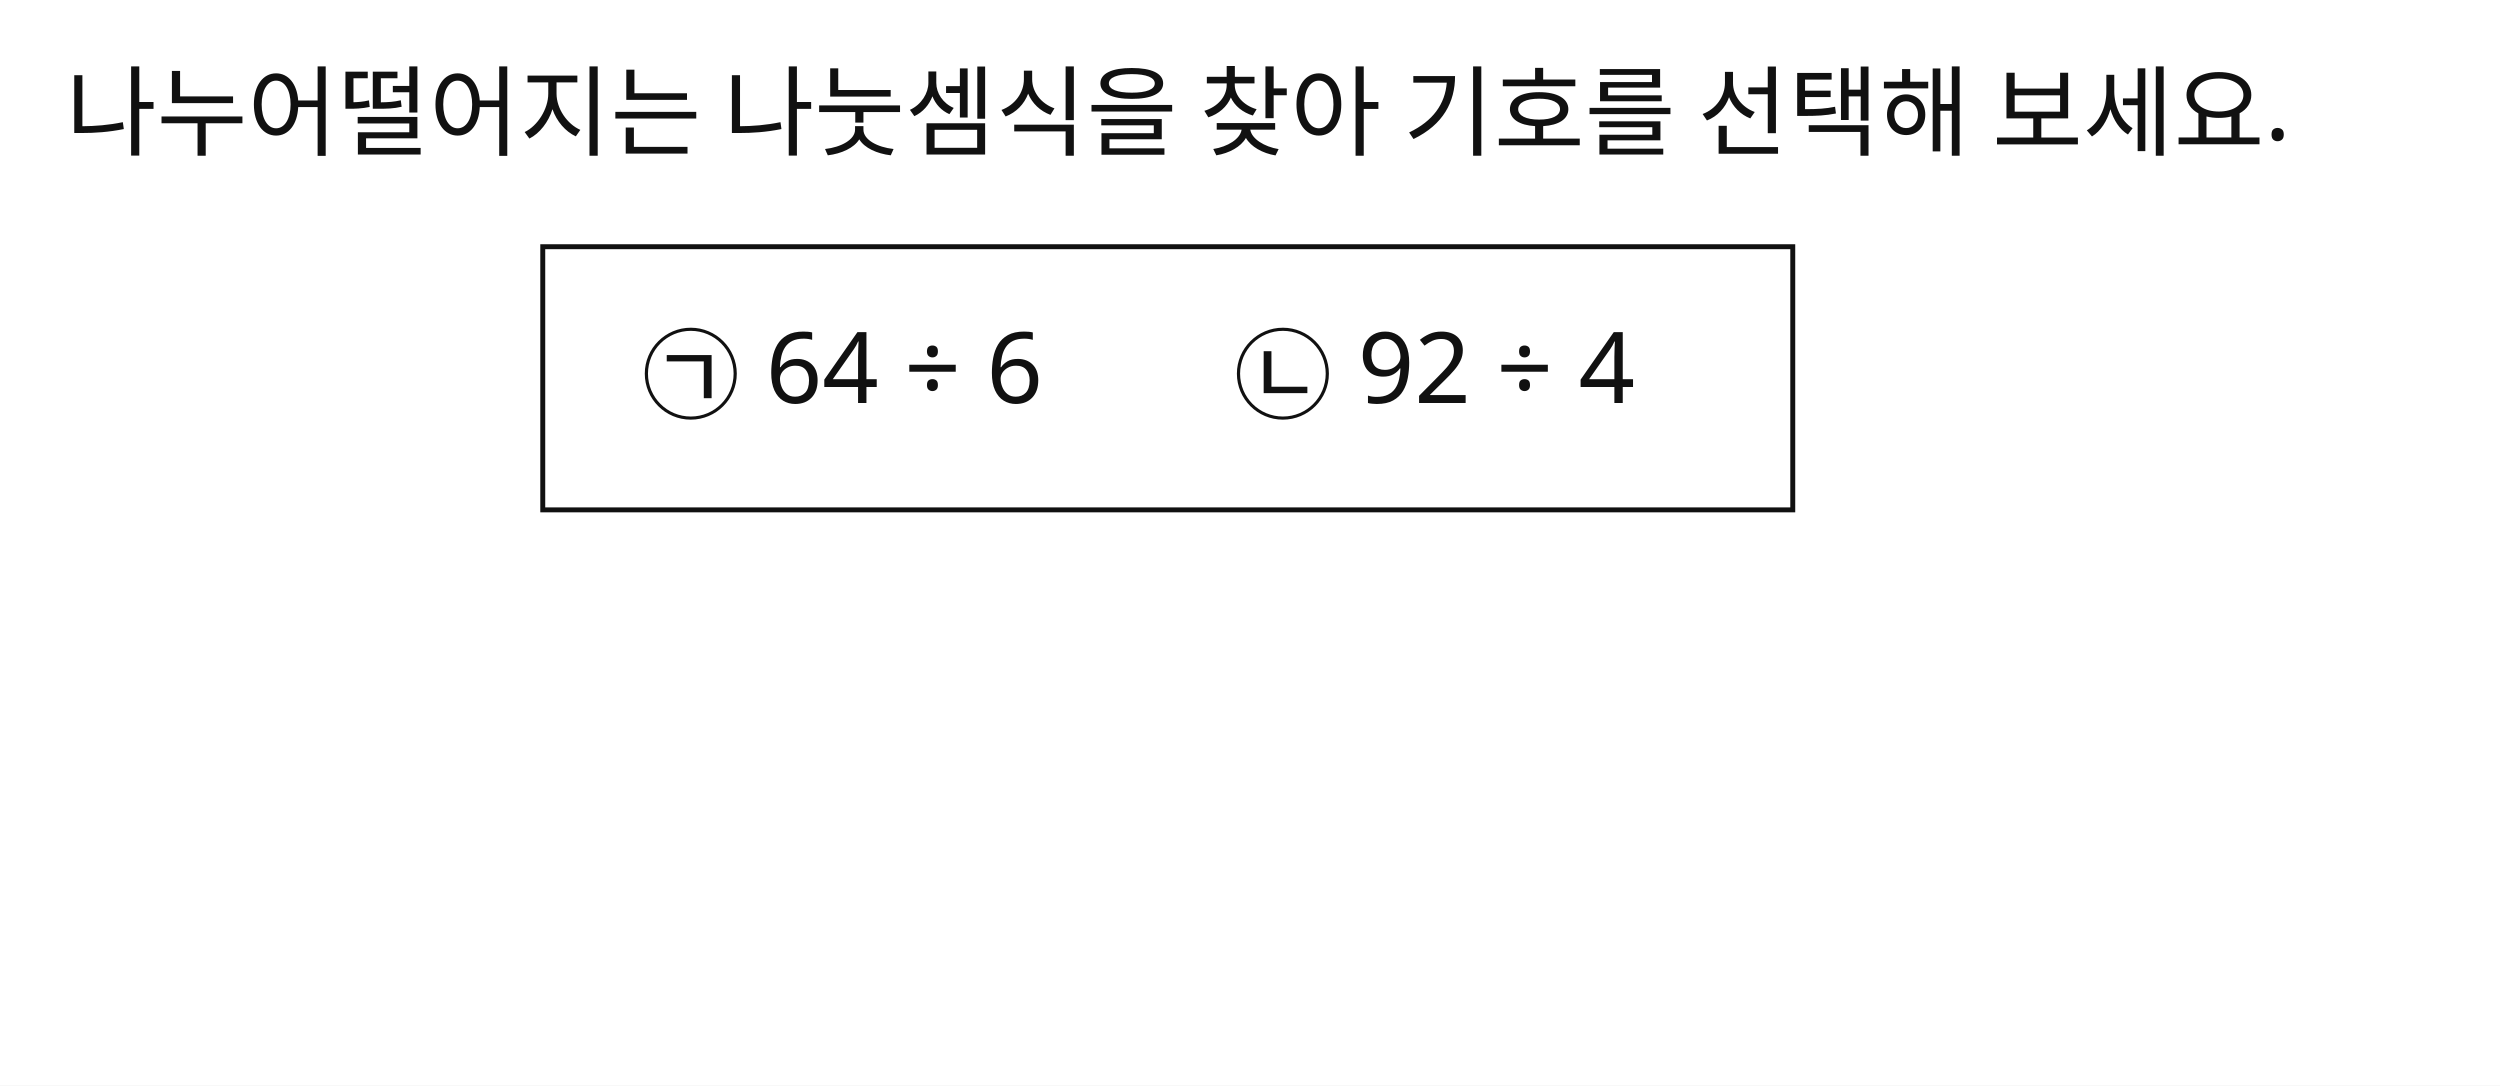
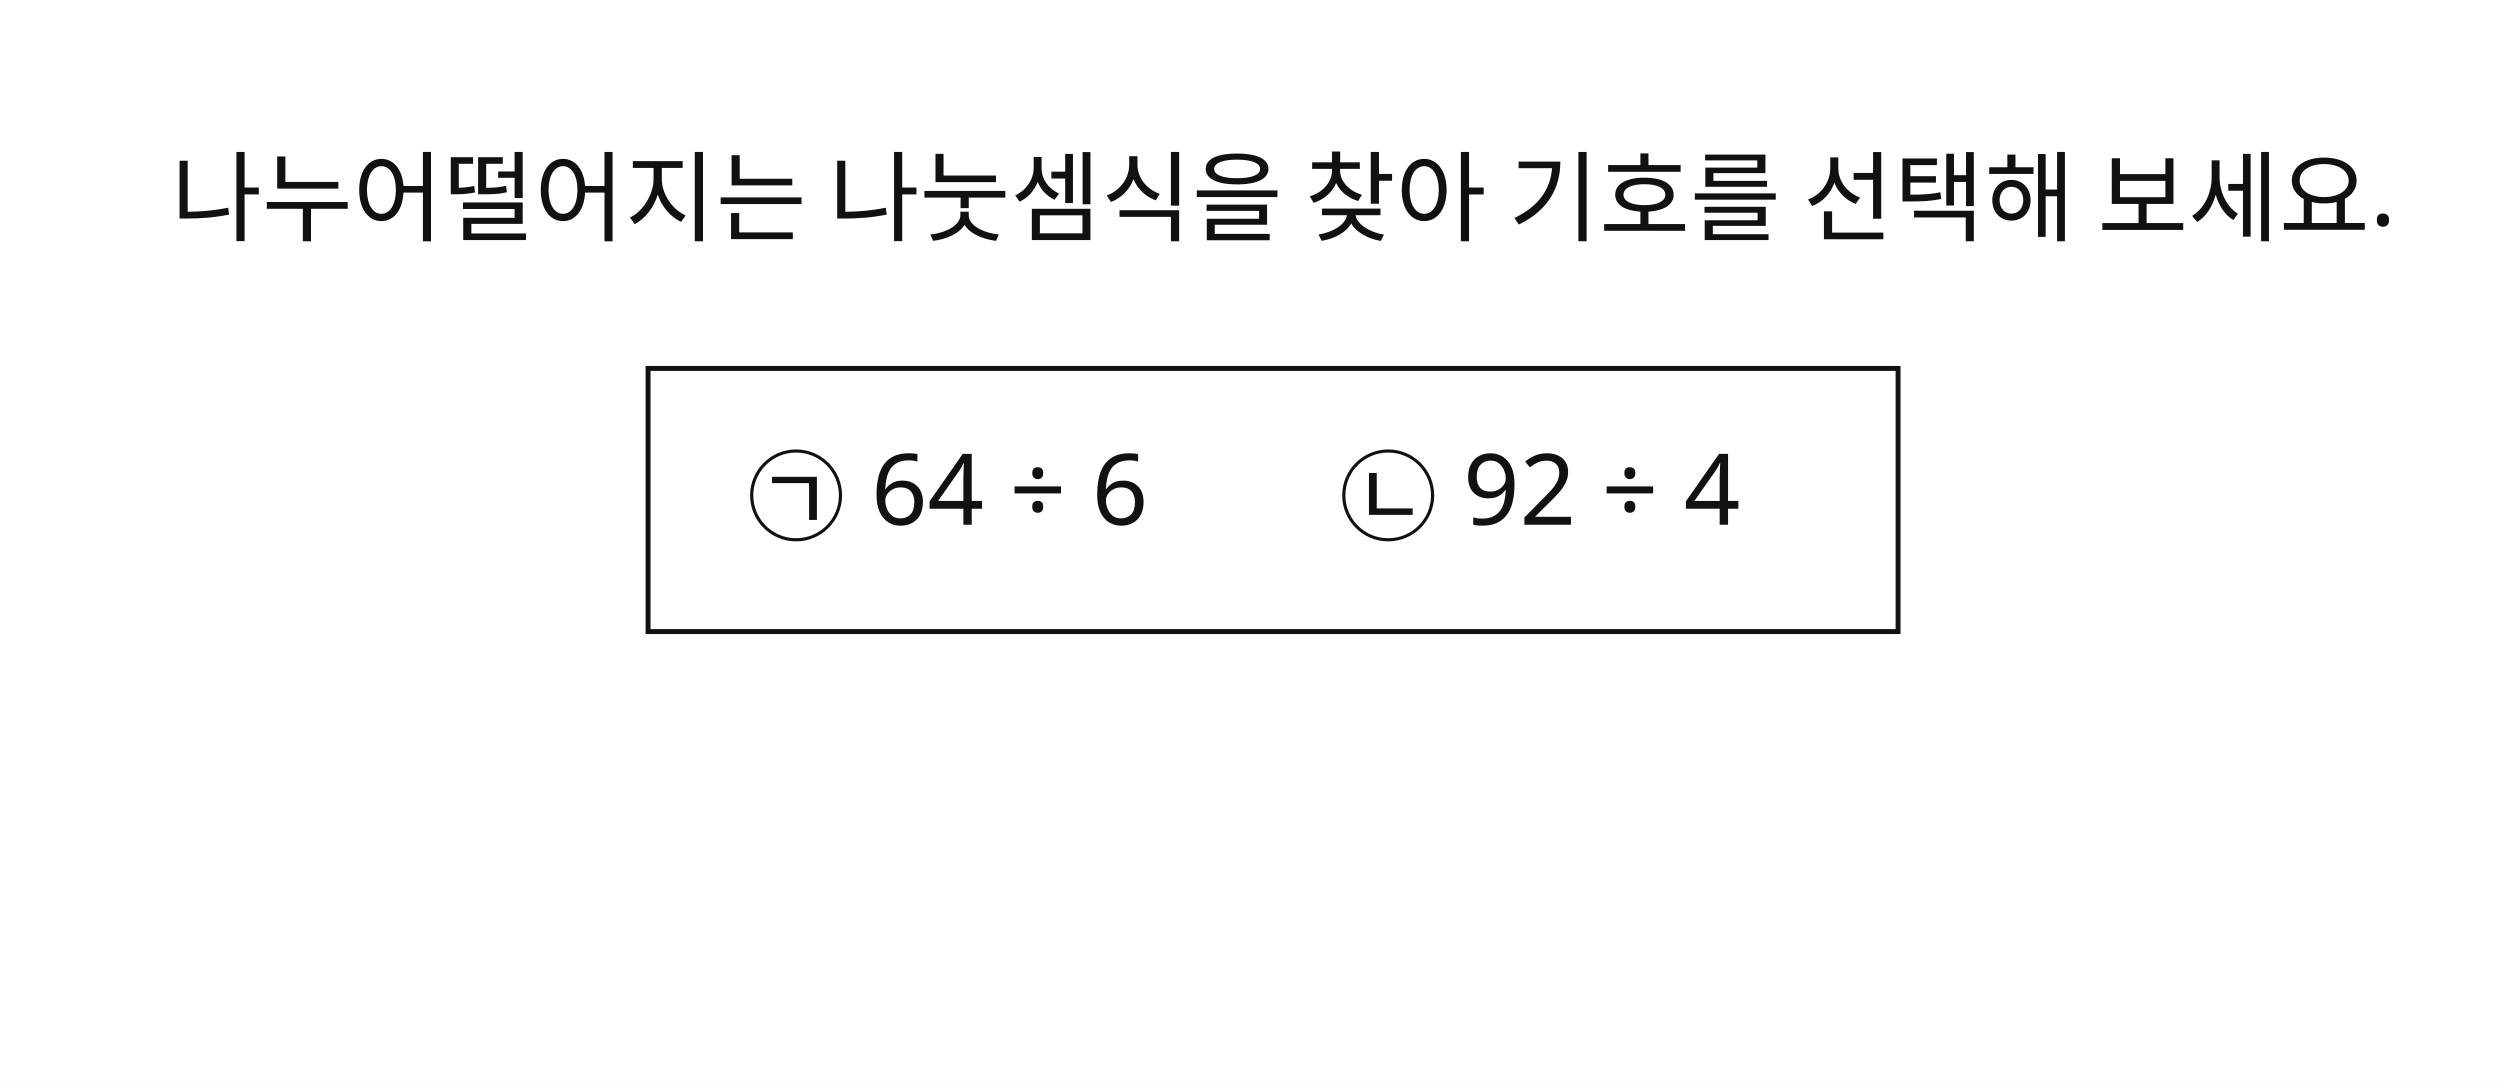
<svg xmlns="http://www.w3.org/2000/svg" width="760" height="330" viewBox="0 0 760 330">
  <rect x="0" y="0" width="760" height="330" fill="#FFFFFF" />
-   <rect id="slot.box.rect" x="165" y="75" width="380" height="80" fill="#ffffff" stroke="#111111" stroke-width="1.5" />
-   <text id="slot.q1.text" x="20" y="45" fill="#111111" font-family="Noto Sans KR, sans-serif" font-size="30">나누어떨어지는 나눗셈식을 찾아 기호를 선택해 보세요.</text>
-   <text id="slot.v1.text" x="195" y="125" fill="#111111" font-family="Noto Sans KR, sans-serif" font-size="30">㉠ 64 ÷ 6</text>
-   <text id="slot.v2.text" x="375" y="125" fill="#111111" font-family="Noto Sans KR, sans-serif" font-size="30">㉡ 92 ÷ 4</text>
+   <rect id="slot.box.rect" x="197.011" y="112" width="380" height="80" fill="#ffffff" stroke="#111111" stroke-width="1.5" />
+   <text id="slot.q1.text" x="52.011" y="71" fill="#111111" font-family="Noto Sans KR, sans-serif" font-size="30">나누어떨어지는 나눗셈식을 찾아 기호를 선택해 보세요.</text>
+   <text id="slot.v1.text" x="227.011" y="162" fill="#111111" font-family="Noto Sans KR, sans-serif" font-size="30">㉠ 64 ÷ 6</text>
+   <text id="slot.v2.text" x="407.011" y="162" fill="#111111" font-family="Noto Sans KR, sans-serif" font-size="30">㉡ 92 ÷ 4</text>
</svg>
